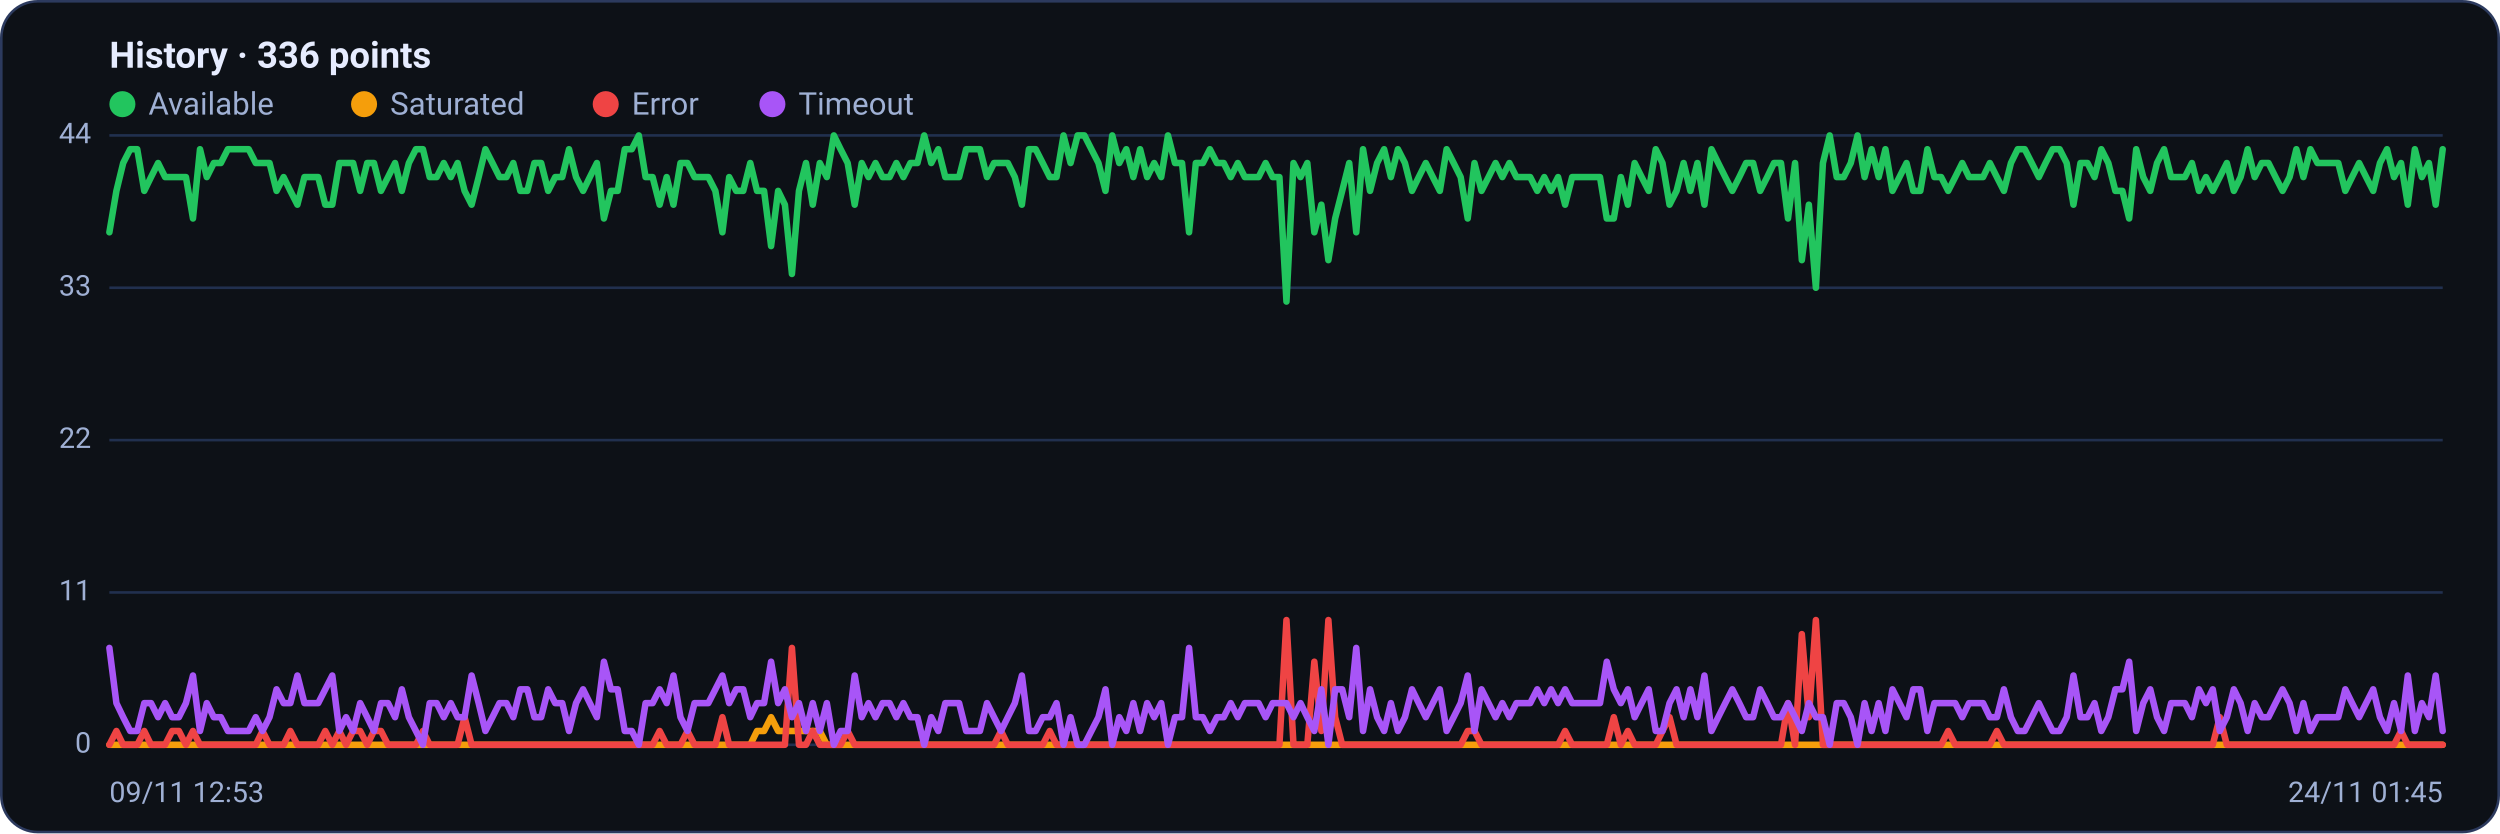
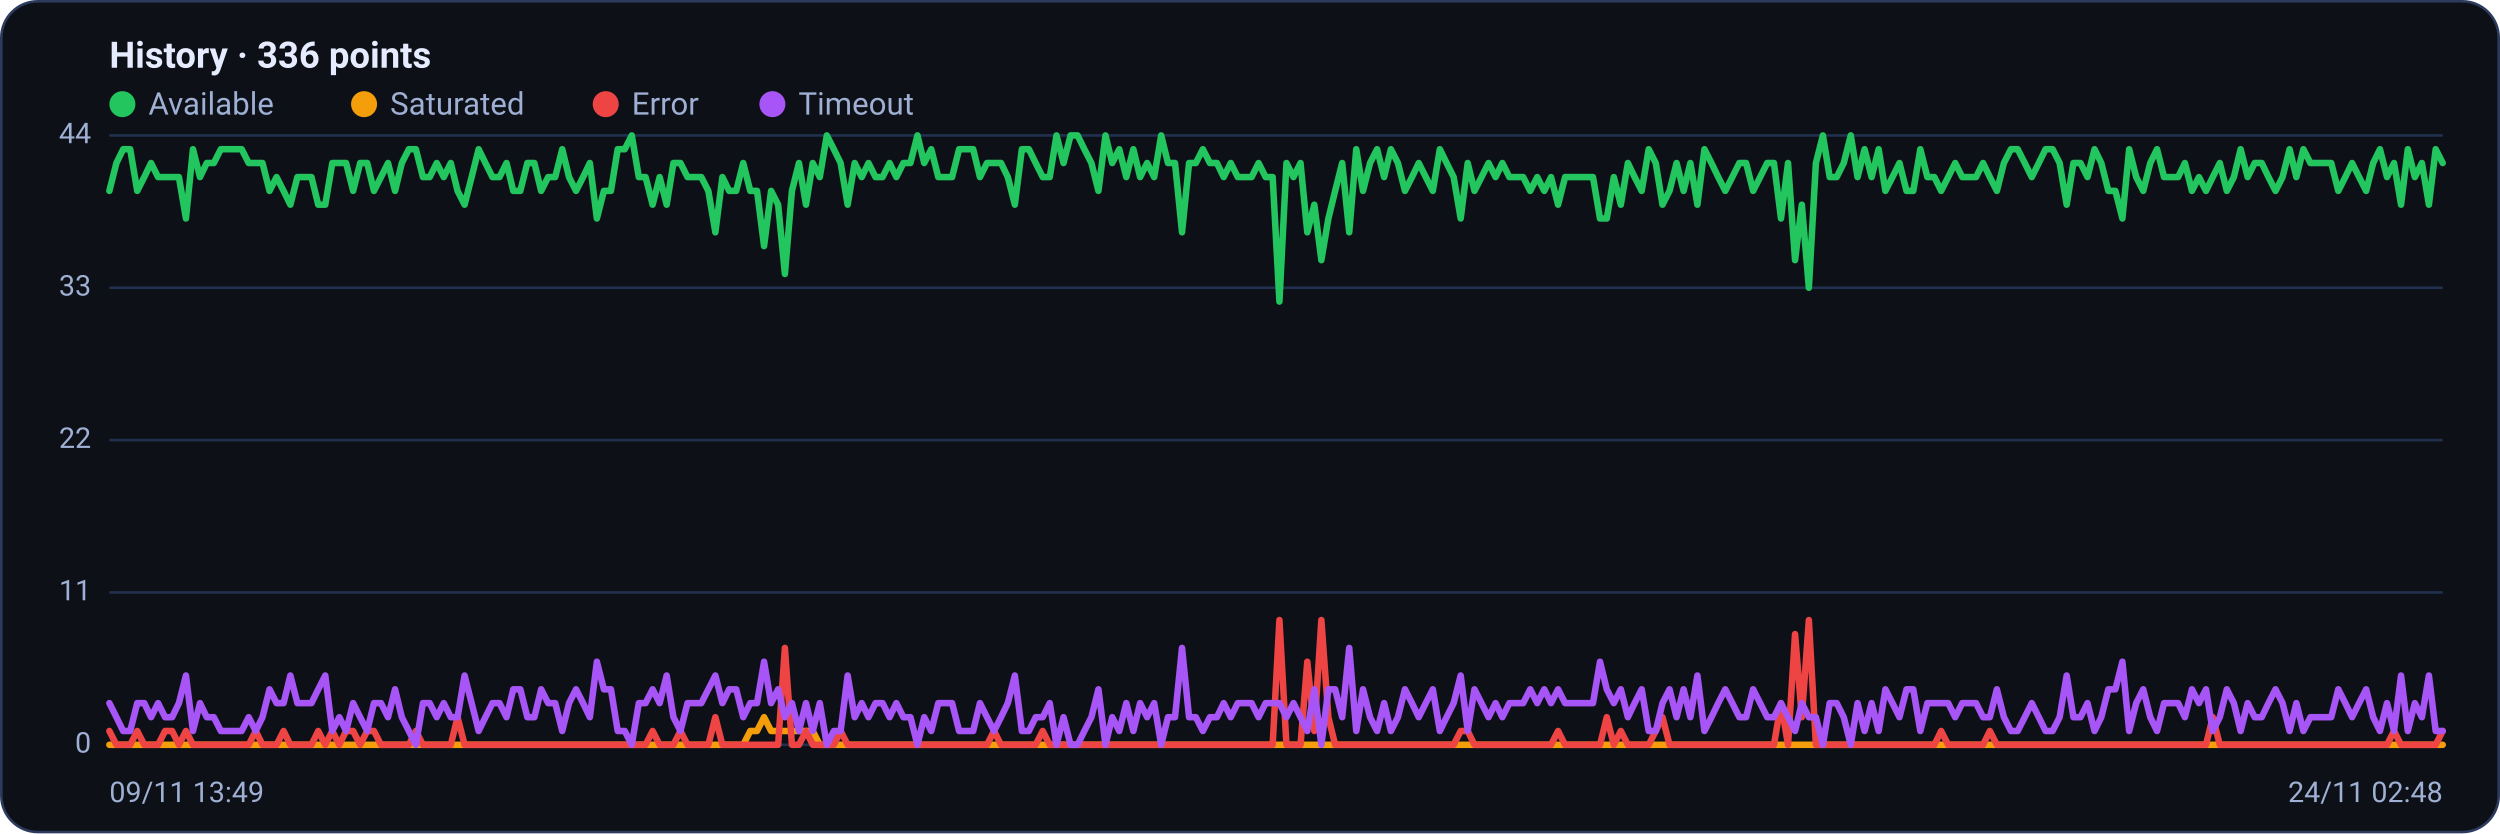
<svg xmlns="http://www.w3.org/2000/svg" viewBox="0 0 960 320" width="960" height="320" font-family="Segoe UI, system-ui, -apple-system, Roboto, Helvetica, Arial, sans-serif" role="img" aria-label="Availability history per region">
  <rect x="0.5" y="0.5" width="959" height="319" rx="14" fill="#0d1117" stroke="#2c3a5e" />
  <text x="42" y="26" font-size="14" font-weight="600" fill="#e6ecff">History · 336 points</text>
  <circle cx="47" cy="40" r="5" fill="#22c55e" />
  <text x="57" y="44" font-size="12" fill="#9fb0d4">Available</text>
  <circle cx="139.8" cy="40" r="5" fill="#f59e0b" />
  <text x="149.8" y="44" font-size="12" fill="#9fb0d4">Saturated</text>
  <circle cx="232.6" cy="40" r="5" fill="#ef4444" />
  <text x="242.6" y="44" font-size="12" fill="#9fb0d4">Error</text>
  <circle cx="296.6" cy="40" r="5" fill="#a855f7" />
  <text x="306.6" y="44" font-size="12" fill="#9fb0d4">Timeout</text>
  <line x1="42" y1="286.0" x2="938" y2="286.0" stroke="#21304f" stroke-width="1" />
  <text x="35" y="289.0" text-anchor="end" font-size="11" fill="#9fb0d4">0</text>
  <line x1="42" y1="227.5" x2="938" y2="227.5" stroke="#21304f" stroke-width="1" />
  <text x="35" y="230.5" text-anchor="end" font-size="11" fill="#9fb0d4">11</text>
  <line x1="42" y1="169.0" x2="938" y2="169.0" stroke="#21304f" stroke-width="1" />
  <text x="35" y="172.0" text-anchor="end" font-size="11" fill="#9fb0d4">22</text>
  <line x1="42" y1="110.5" x2="938" y2="110.5" stroke="#21304f" stroke-width="1" />
  <text x="35" y="113.5" text-anchor="end" font-size="11" fill="#9fb0d4">33</text>
  <line x1="42" y1="52.0" x2="938" y2="52.0" stroke="#21304f" stroke-width="1" />
  <text x="35" y="55.0" text-anchor="end" font-size="11" fill="#9fb0d4">44</text>
-   <polyline fill="none" stroke="#22c55e" stroke-width="2.5" stroke-linejoin="round" stroke-linecap="round" points="42.0,89.2 44.7,73.3 47.3,62.6 50.0,57.3 52.7,57.3 55.4,73.3 58.0,68.0 60.7,62.6 63.4,68.0 66.1,68.0 68.7,68.0 71.4,68.0 74.1,83.9 76.8,57.3 79.4,68.0 82.1,62.6 84.8,62.6 87.5,57.3 90.1,57.3 92.8,57.3 95.5,57.3 98.2,62.6 100.8,62.6 103.5,62.6 106.2,73.3 108.9,68.0 111.5,73.3 114.2,78.6 116.9,68.0 119.6,68.0 122.2,68.0 124.9,78.6 127.6,78.6 130.3,62.6 132.9,62.6 135.6,62.6 138.3,73.3 141.0,62.6 143.6,62.6 146.3,73.3 149.0,68.0 151.7,62.6 154.3,73.3 157.0,62.6 159.7,57.3 162.4,57.3 165.0,68.0 167.7,68.0 170.4,62.6 173.1,68.0 175.7,62.6 178.4,73.3 181.1,78.6 183.8,68.0 186.4,57.3 189.1,62.6 191.8,68.0 194.5,68.0 197.1,62.6 199.8,73.3 202.5,73.3 205.2,62.6 207.8,62.6 210.5,73.3 213.2,68.0 215.9,68.0 218.5,57.3 221.2,68.0 223.9,73.3 226.5,68.0 229.2,62.6 231.9,83.9 234.6,73.3 237.2,73.3 239.9,57.3 242.6,57.3 245.3,52.0 247.9,68.0 250.6,68.0 253.3,78.6 256.0,68.0 258.6,78.6 261.3,62.6 264.0,62.6 266.7,68.0 269.3,68.0 272.0,68.0 274.7,73.3 277.4,89.2 280.0,68.0 282.7,73.3 285.4,73.3 288.1,62.6 290.7,73.3 293.4,73.3 296.1,94.5 298.8,73.3 301.4,78.6 304.1,105.2 306.8,73.3 309.5,62.6 312.1,78.6 314.8,62.6 317.5,68.0 320.2,52.0 322.8,57.3 325.5,62.6 328.2,78.6 330.9,62.6 333.5,68.0 336.2,62.6 338.9,68.0 341.6,68.0 344.2,62.6 346.9,68.0 349.6,62.6 352.3,62.6 354.9,52.0 357.6,62.6 360.3,57.3 363.0,68.0 365.6,68.0 368.3,68.0 371.0,57.3 373.7,57.3 376.3,57.3 379.0,68.0 381.7,62.6 384.4,62.6 387.0,62.6 389.7,68.0 392.4,78.6 395.1,57.3 397.7,57.3 400.4,62.6 403.1,68.0 405.7,68.0 408.4,52.0 411.1,62.6 413.8,52.0 416.4,52.0 419.1,57.3 421.8,62.6 424.5,73.3 427.1,52.0 429.8,62.6 432.5,57.3 435.2,68.0 437.8,57.3 440.5,68.0 443.2,62.6 445.9,68.0 448.5,52.0 451.2,62.6 453.9,62.6 456.6,89.2 459.2,62.6 461.9,62.6 464.6,57.3 467.3,62.6 469.9,62.6 472.6,68.0 475.3,62.6 478.0,68.0 480.6,68.0 483.3,68.0 486.0,62.6 488.7,68.0 491.3,68.0 494.0,115.8 496.7,62.6 499.4,68.0 502.0,62.6 504.7,89.2 507.4,78.6 510.1,99.9 512.7,83.9 515.4,73.3 518.1,62.6 520.8,89.2 523.4,57.3 526.1,73.3 528.8,62.6 531.5,57.3 534.1,68.0 536.8,57.3 539.5,62.6 542.2,73.3 544.8,68.0 547.5,62.6 550.2,68.0 552.9,73.3 555.5,57.3 558.2,62.6 560.9,68.0 563.6,83.9 566.2,62.6 568.9,73.3 571.6,68.0 574.3,62.6 576.9,68.0 579.6,62.6 582.3,68.0 584.9,68.0 587.6,68.0 590.3,73.3 593.0,68.0 595.6,73.3 598.3,68.0 601.0,78.6 603.7,68.0 606.3,68.0 609.0,68.0 611.7,68.0 614.4,68.0 617.0,83.9 619.7,83.9 622.4,68.0 625.1,78.6 627.7,62.6 630.4,68.0 633.1,73.3 635.8,57.3 638.4,62.6 641.1,78.6 643.8,73.3 646.5,62.6 649.1,73.3 651.8,62.6 654.5,78.6 657.2,57.3 659.8,62.6 662.5,68.0 665.2,73.3 667.9,68.0 670.5,62.6 673.2,62.6 675.9,73.3 678.6,68.0 681.2,62.6 683.9,62.6 686.6,83.9 689.3,62.6 691.9,99.9 694.6,78.6 697.3,110.5 700.0,62.6 702.6,52.0 705.3,68.0 708.0,68.0 710.7,62.6 713.3,52.0 716.0,68.0 718.7,57.3 721.4,68.0 724.0,57.3 726.7,73.3 729.4,68.0 732.1,62.6 734.7,73.3 737.4,73.3 740.1,57.3 742.8,68.0 745.4,68.0 748.1,73.3 750.8,68.0 753.5,62.6 756.1,68.0 758.8,68.0 761.5,68.0 764.1,62.6 766.8,68.0 769.5,73.3 772.2,62.6 774.8,57.3 777.5,57.3 780.2,62.6 782.9,68.0 785.5,62.6 788.2,57.3 790.9,57.3 793.6,62.6 796.2,78.6 798.9,62.6 801.6,62.6 804.3,68.0 806.9,57.3 809.6,62.6 812.3,73.3 815.0,73.3 817.6,83.9 820.3,57.3 823.0,68.0 825.7,73.3 828.3,62.6 831.0,57.3 833.7,68.0 836.4,68.0 839.0,68.0 841.7,62.6 844.4,73.3 847.1,68.0 849.7,73.3 852.4,68.0 855.1,62.6 857.8,73.3 860.4,68.0 863.1,57.3 865.8,68.0 868.5,62.6 871.1,62.6 873.8,68.0 876.5,73.3 879.2,68.0 881.8,57.3 884.5,68.0 887.2,57.3 889.9,62.6 892.5,62.6 895.2,62.6 897.9,62.6 900.6,73.3 903.2,68.0 905.9,62.6 908.6,68.0 911.3,73.3 913.9,62.6 916.6,57.3 919.3,68.0 922.0,62.6 924.6,78.6 927.3,57.3 930.0,68.0 932.7,62.6 935.3,78.6 938.0,57.3" />
-   <polyline fill="none" stroke="#f59e0b" stroke-width="2.5" stroke-linejoin="round" stroke-linecap="round" points="42.0,286.0 44.7,286.0 47.3,286.0 50.0,286.0 52.7,286.0 55.4,286.0 58.0,286.0 60.7,286.0 63.4,286.0 66.1,286.0 68.7,286.0 71.4,286.0 74.1,286.0 76.8,286.0 79.4,286.0 82.1,286.0 84.8,286.0 87.5,286.0 90.1,286.0 92.8,286.0 95.5,286.0 98.2,286.0 100.8,286.0 103.5,286.0 106.2,286.0 108.9,286.0 111.5,286.0 114.2,286.0 116.9,286.0 119.6,286.0 122.2,286.0 124.9,286.0 127.6,286.0 130.3,286.0 132.9,286.0 135.6,286.0 138.3,286.0 141.0,286.0 143.6,286.0 146.3,286.0 149.0,286.0 151.7,286.0 154.3,286.0 157.0,286.0 159.7,286.0 162.4,286.0 165.0,286.0 167.7,286.0 170.4,286.0 173.1,286.0 175.7,286.0 178.4,286.0 181.1,286.0 183.8,286.0 186.4,286.0 189.1,286.0 191.8,286.0 194.5,286.0 197.1,286.0 199.8,286.0 202.5,286.0 205.2,286.0 207.8,286.0 210.5,286.0 213.2,286.0 215.9,286.0 218.5,286.0 221.2,286.0 223.9,286.0 226.5,286.0 229.2,286.0 231.9,286.0 234.6,286.0 237.2,286.0 239.9,286.0 242.6,286.0 245.3,286.0 247.9,286.0 250.6,286.0 253.3,286.0 256.0,286.0 258.6,286.0 261.3,286.0 264.0,286.0 266.7,286.0 269.3,286.0 272.0,286.0 274.7,286.0 277.4,286.0 280.0,286.0 282.7,286.0 285.4,286.0 288.1,286.0 290.7,280.7 293.4,280.7 296.1,275.4 298.8,280.7 301.4,280.7 304.1,280.7 306.8,280.7 309.5,280.7 312.1,280.7 314.8,280.7 317.5,286.0 320.2,286.0 322.8,286.0 325.5,286.0 328.2,286.0 330.9,286.0 333.5,286.0 336.2,286.0 338.9,286.0 341.6,286.0 344.2,286.0 346.9,286.0 349.6,286.0 352.3,286.0 354.9,286.0 357.6,286.0 360.3,286.0 363.0,286.0 365.6,286.0 368.3,286.0 371.0,286.0 373.7,286.0 376.3,286.0 379.0,286.0 381.7,286.0 384.4,286.0 387.0,286.0 389.7,286.0 392.4,286.0 395.1,286.0 397.7,286.0 400.4,286.0 403.1,286.0 405.7,286.0 408.4,286.0 411.1,286.0 413.8,286.0 416.4,286.0 419.1,286.0 421.8,286.0 424.5,286.0 427.1,286.0 429.8,286.0 432.5,286.0 435.2,286.0 437.8,286.0 440.5,286.0 443.2,286.0 445.9,286.0 448.5,286.0 451.2,286.0 453.9,286.0 456.6,286.0 459.2,286.0 461.9,286.0 464.6,286.0 467.3,286.0 469.9,286.0 472.6,286.0 475.3,286.0 478.0,286.0 480.6,286.0 483.3,286.0 486.0,286.0 488.7,286.0 491.3,286.0 494.0,286.0 496.7,286.0 499.4,286.0 502.0,286.0 504.7,286.0 507.4,286.0 510.1,286.0 512.7,286.0 515.4,286.0 518.1,286.0 520.8,286.0 523.4,286.0 526.1,286.0 528.8,286.0 531.5,286.0 534.1,286.0 536.8,286.0 539.5,286.0 542.2,286.0 544.8,286.0 547.5,286.0 550.2,286.0 552.9,286.0 555.5,286.0 558.2,286.0 560.9,286.0 563.6,286.0 566.2,286.0 568.9,286.0 571.6,286.0 574.3,286.0 576.9,286.0 579.6,286.0 582.3,286.0 584.9,286.0 587.6,286.0 590.3,286.0 593.0,286.0 595.6,286.0 598.3,286.0 601.0,286.0 603.7,286.0 606.3,286.0 609.0,286.0 611.7,286.0 614.4,286.0 617.0,286.0 619.7,286.0 622.4,286.0 625.1,286.0 627.7,286.0 630.4,286.0 633.1,286.0 635.8,286.0 638.4,286.0 641.1,286.0 643.8,286.0 646.5,286.0 649.1,286.0 651.8,286.0 654.5,286.0 657.2,286.0 659.8,286.0 662.5,286.0 665.2,286.0 667.9,286.0 670.5,286.0 673.2,286.0 675.9,286.0 678.6,286.0 681.2,286.0 683.9,286.0 686.6,286.0 689.3,286.0 691.9,286.0 694.6,286.0 697.3,286.0 700.0,286.0 702.6,286.0 705.3,286.0 708.0,286.0 710.7,286.0 713.3,286.0 716.0,286.0 718.7,286.0 721.4,286.0 724.0,286.0 726.7,286.0 729.4,286.0 732.1,286.0 734.7,286.0 737.4,286.0 740.1,286.0 742.8,286.0 745.4,286.0 748.1,286.0 750.8,286.0 753.5,286.0 756.1,286.0 758.8,286.0 761.5,286.0 764.1,286.0 766.8,286.0 769.5,286.0 772.2,286.0 774.8,286.0 777.5,286.0 780.2,286.0 782.9,286.0 785.5,286.0 788.2,286.0 790.9,286.0 793.6,286.0 796.2,286.0 798.9,286.0 801.6,286.0 804.3,286.0 806.9,286.0 809.6,286.0 812.3,286.0 815.0,286.0 817.6,286.0 820.3,286.0 823.0,286.0 825.7,286.0 828.3,286.0 831.0,286.0 833.7,286.0 836.4,286.0 839.0,286.0 841.7,286.0 844.4,286.0 847.1,286.0 849.7,286.0 852.4,286.0 855.1,286.0 857.8,286.0 860.4,286.0 863.1,286.0 865.8,286.0 868.5,286.0 871.1,286.0 873.8,286.0 876.5,286.0 879.2,286.0 881.8,286.0 884.5,286.0 887.2,286.0 889.9,286.0 892.5,286.0 895.2,286.0 897.9,286.0 900.6,286.0 903.2,286.0 905.9,286.0 908.6,286.0 911.3,286.0 913.9,286.0 916.6,286.0 919.3,286.0 922.0,286.0 924.6,286.0 927.3,286.0 930.0,286.0 932.7,286.0 935.3,286.0 938.0,286.0" />
-   <polyline fill="none" stroke="#ef4444" stroke-width="2.5" stroke-linejoin="round" stroke-linecap="round" points="42.0,286.0 44.7,280.7 47.3,286.0 50.0,286.0 52.7,286.0 55.4,280.7 58.0,286.0 60.7,286.0 63.4,286.0 66.1,280.7 68.7,280.7 71.4,286.0 74.1,280.7 76.8,286.0 79.4,286.0 82.1,286.0 84.8,286.0 87.5,286.0 90.1,286.0 92.8,286.0 95.5,286.0 98.2,286.0 100.8,280.7 103.5,286.0 106.2,286.0 108.9,286.0 111.5,280.7 114.2,286.0 116.9,286.0 119.6,286.0 122.2,286.0 124.9,280.7 127.6,286.0 130.3,280.7 132.9,286.0 135.6,280.7 138.3,280.7 141.0,286.0 143.6,280.7 146.3,280.7 149.0,286.0 151.7,286.0 154.3,286.0 157.0,286.0 159.7,286.0 162.4,280.7 165.0,286.0 167.7,286.0 170.4,286.0 173.1,286.0 175.7,286.0 178.4,275.4 181.1,286.0 183.8,286.0 186.4,286.0 189.1,286.0 191.8,286.0 194.5,286.0 197.1,286.0 199.8,286.0 202.5,286.0 205.2,286.0 207.8,286.0 210.5,286.0 213.2,286.0 215.9,286.0 218.5,286.0 221.2,286.0 223.9,286.0 226.5,286.0 229.2,286.0 231.9,286.0 234.6,286.0 237.2,286.0 239.9,286.0 242.6,286.0 245.3,286.0 247.9,286.0 250.6,286.0 253.3,280.7 256.0,286.0 258.6,286.0 261.3,286.0 264.0,280.7 266.7,286.0 269.3,286.0 272.0,286.0 274.7,286.0 277.4,275.4 280.0,286.0 282.7,286.0 285.4,286.0 288.1,286.0 290.7,286.0 293.4,286.0 296.1,286.0 298.8,286.0 301.4,286.0 304.1,248.8 306.8,286.0 309.5,286.0 312.1,280.7 314.8,286.0 317.5,286.0 320.2,286.0 322.8,286.0 325.5,280.7 328.2,286.0 330.9,286.0 333.5,286.0 336.2,286.0 338.9,286.0 341.6,286.0 344.2,286.0 346.9,286.0 349.6,286.0 352.3,286.0 354.9,286.0 357.6,286.0 360.3,286.0 363.0,286.0 365.6,286.0 368.3,286.0 371.0,286.0 373.7,286.0 376.3,286.0 379.0,286.0 381.7,286.0 384.4,280.7 387.0,286.0 389.7,286.0 392.4,286.0 395.1,286.0 397.7,286.0 400.4,286.0 403.1,280.7 405.7,286.0 408.4,286.0 411.1,286.0 413.8,286.0 416.4,286.0 419.1,286.0 421.8,286.0 424.5,286.0 427.1,286.0 429.8,286.0 432.5,286.0 435.2,286.0 437.8,286.0 440.5,286.0 443.2,286.0 445.9,286.0 448.5,286.0 451.2,286.0 453.9,286.0 456.6,286.0 459.2,286.0 461.9,286.0 464.6,286.0 467.3,286.0 469.9,286.0 472.6,286.0 475.3,286.0 478.0,286.0 480.6,286.0 483.3,286.0 486.0,286.0 488.7,286.0 491.3,286.0 494.0,238.1 496.7,286.0 499.4,286.0 502.0,286.0 504.7,254.1 507.4,280.7 510.1,238.1 512.7,275.4 515.4,286.0 518.1,286.0 520.8,286.0 523.4,286.0 526.1,286.0 528.8,286.0 531.5,286.0 534.1,286.0 536.8,286.0 539.5,286.0 542.2,286.0 544.8,286.0 547.5,286.0 550.2,286.0 552.9,286.0 555.5,286.0 558.2,286.0 560.9,286.0 563.6,280.7 566.2,280.7 568.9,286.0 571.6,286.0 574.3,286.0 576.9,286.0 579.6,286.0 582.3,286.0 584.9,286.0 587.6,286.0 590.3,286.0 593.0,286.0 595.6,286.0 598.3,286.0 601.0,280.7 603.7,286.0 606.3,286.0 609.0,286.0 611.7,286.0 614.4,286.0 617.0,286.0 619.7,275.4 622.4,286.0 625.1,280.7 627.7,286.0 630.4,286.0 633.1,286.0 635.8,286.0 638.4,280.7 641.1,275.4 643.8,286.0 646.5,286.0 649.1,286.0 651.8,286.0 654.5,286.0 657.2,286.0 659.8,286.0 662.5,286.0 665.2,286.0 667.9,286.0 670.5,286.0 673.2,286.0 675.9,286.0 678.6,286.0 681.2,286.0 683.9,286.0 686.6,270.0 689.3,286.0 691.9,243.5 694.6,275.4 697.3,238.1 700.0,286.0 702.6,286.0 705.3,286.0 708.0,286.0 710.7,286.0 713.3,286.0 716.0,286.0 718.7,286.0 721.4,286.0 724.0,286.0 726.7,286.0 729.4,286.0 732.1,286.0 734.7,286.0 737.4,286.0 740.1,286.0 742.8,286.0 745.4,286.0 748.1,280.7 750.8,286.0 753.5,286.0 756.1,286.0 758.8,286.0 761.5,286.0 764.1,286.0 766.8,280.7 769.5,286.0 772.2,286.0 774.8,286.0 777.5,286.0 780.2,286.0 782.9,286.0 785.5,286.0 788.2,286.0 790.9,286.0 793.6,286.0 796.2,286.0 798.9,286.0 801.6,286.0 804.3,286.0 806.9,286.0 809.6,286.0 812.3,286.0 815.0,286.0 817.6,286.0 820.3,286.0 823.0,286.0 825.7,286.0 828.3,286.0 831.0,286.0 833.7,286.0 836.4,286.0 839.0,286.0 841.7,286.0 844.4,286.0 847.1,286.0 849.7,286.0 852.4,275.4 855.1,286.0 857.8,286.0 860.4,286.0 863.1,286.0 865.8,286.0 868.5,286.0 871.1,286.0 873.8,286.0 876.5,286.0 879.2,286.0 881.8,286.0 884.5,286.0 887.2,286.0 889.9,286.0 892.5,286.0 895.2,286.0 897.9,286.0 900.6,286.0 903.2,286.0 905.9,286.0 908.6,286.0 911.3,286.0 913.9,286.0 916.6,286.0 919.3,286.0 922.0,280.7 924.6,286.0 927.3,286.0 930.0,286.0 932.7,286.0 935.3,286.0 938.0,286.0" />
-   <polyline fill="none" stroke="#a855f7" stroke-width="2.5" stroke-linejoin="round" stroke-linecap="round" points="42.0,248.8 44.7,270.0 47.3,275.4 50.0,280.7 52.7,280.7 55.4,270.0 58.0,270.0 60.7,275.4 63.4,270.0 66.1,275.4 68.7,275.4 71.4,270.0 74.1,259.4 76.8,280.7 79.4,270.0 82.1,275.4 84.8,275.4 87.5,280.7 90.1,280.7 92.8,280.7 95.5,280.7 98.2,275.4 100.8,280.7 103.5,275.4 106.2,264.7 108.9,270.0 111.5,270.0 114.2,259.4 116.9,270.0 119.6,270.0 122.2,270.0 124.9,264.7 127.6,259.4 130.3,280.7 132.9,275.4 135.6,280.7 138.3,270.0 141.0,275.4 143.6,280.7 146.3,270.0 149.0,270.0 151.7,275.4 154.3,264.7 157.0,275.4 159.7,280.7 162.4,286.0 165.0,270.0 167.7,270.0 170.4,275.4 173.1,270.0 175.7,275.4 178.4,275.4 181.1,259.4 183.8,270.0 186.4,280.7 189.1,275.4 191.8,270.0 194.5,270.0 197.1,275.4 199.8,264.7 202.5,264.7 205.2,275.4 207.8,275.4 210.5,264.7 213.2,270.0 215.9,270.0 218.5,280.7 221.2,270.0 223.9,264.7 226.5,270.0 229.2,275.4 231.9,254.1 234.6,264.7 237.2,264.7 239.9,280.7 242.6,280.7 245.3,286.0 247.9,270.0 250.6,270.0 253.3,264.7 256.0,270.0 258.6,259.4 261.3,275.4 264.0,280.7 266.7,270.0 269.3,270.0 272.0,270.0 274.7,264.7 277.4,259.4 280.0,270.0 282.7,264.7 285.4,264.7 288.1,275.4 290.7,270.0 293.4,270.0 296.1,254.1 298.8,270.0 301.4,264.7 304.1,275.4 306.8,270.0 309.5,280.7 312.1,270.0 314.8,280.7 317.5,270.0 320.2,286.0 322.8,280.7 325.5,280.7 328.2,259.4 330.9,275.4 333.5,270.0 336.2,275.4 338.9,270.0 341.6,270.0 344.2,275.4 346.9,270.0 349.6,275.4 352.3,275.4 354.9,286.0 357.6,275.4 360.3,280.7 363.0,270.0 365.6,270.0 368.3,270.0 371.0,280.7 373.7,280.7 376.3,280.7 379.0,270.0 381.7,275.4 384.4,280.7 387.0,275.4 389.7,270.0 392.4,259.4 395.1,280.7 397.7,280.7 400.4,275.4 403.1,275.4 405.7,270.0 408.4,286.0 411.1,275.4 413.8,286.0 416.4,286.0 419.1,280.7 421.8,275.4 424.5,264.7 427.1,286.0 429.8,275.4 432.5,280.7 435.2,270.0 437.8,280.7 440.5,270.0 443.2,275.4 445.9,270.0 448.5,286.0 451.2,275.4 453.9,275.4 456.6,248.8 459.2,275.4 461.9,275.4 464.6,280.7 467.3,275.4 469.9,275.4 472.6,270.0 475.3,275.4 478.0,270.0 480.6,270.0 483.3,270.0 486.0,275.4 488.7,270.0 491.3,270.0 494.0,270.0 496.7,275.4 499.4,270.0 502.0,275.4 504.7,280.7 507.4,264.7 510.1,286.0 512.7,264.7 515.4,264.7 518.1,275.4 520.8,248.8 523.4,280.7 526.1,264.7 528.8,275.4 531.5,280.7 534.1,270.0 536.8,280.7 539.5,275.4 542.2,264.7 544.8,270.0 547.5,275.4 550.2,270.0 552.9,264.7 555.5,280.7 558.2,275.4 560.9,270.0 563.6,259.4 566.2,280.7 568.9,264.7 571.6,270.0 574.3,275.4 576.9,270.0 579.6,275.4 582.3,270.0 584.9,270.0 587.6,270.0 590.3,264.7 593.0,270.0 595.6,264.7 598.3,270.0 601.0,264.7 603.7,270.0 606.3,270.0 609.0,270.0 611.7,270.0 614.4,270.0 617.0,254.1 619.7,264.7 622.4,270.0 625.1,264.7 627.7,275.4 630.4,270.0 633.1,264.7 635.8,280.7 638.4,280.7 641.1,270.0 643.8,264.7 646.5,275.4 649.1,264.7 651.8,275.4 654.5,259.4 657.2,280.7 659.8,275.4 662.5,270.0 665.2,264.7 667.9,270.0 670.5,275.4 673.2,275.4 675.9,264.7 678.6,270.0 681.2,275.4 683.9,275.4 686.6,270.0 689.3,275.4 691.9,280.7 694.6,270.0 697.3,275.4 700.0,275.4 702.6,286.0 705.3,270.0 708.0,270.0 710.7,275.4 713.3,286.0 716.0,270.0 718.7,280.7 721.4,270.0 724.0,280.7 726.7,264.7 729.4,270.0 732.1,275.4 734.7,264.7 737.4,264.7 740.1,280.7 742.8,270.0 745.4,270.0 748.1,270.0 750.8,270.0 753.5,275.4 756.1,270.0 758.8,270.0 761.5,270.0 764.1,275.4 766.8,275.4 769.5,264.7 772.2,275.4 774.8,280.7 777.5,280.7 780.2,275.4 782.9,270.0 785.5,275.4 788.2,280.7 790.9,280.7 793.6,275.4 796.2,259.4 798.9,275.4 801.6,275.4 804.3,270.0 806.9,280.7 809.6,275.4 812.3,264.7 815.0,264.7 817.6,254.1 820.3,280.7 823.0,270.0 825.7,264.7 828.3,275.4 831.0,280.7 833.7,270.0 836.4,270.0 839.0,270.0 841.7,275.4 844.4,264.7 847.1,270.0 849.7,264.7 852.4,280.7 855.1,275.4 857.8,264.7 860.4,270.0 863.1,280.7 865.8,270.0 868.5,275.4 871.1,275.4 873.8,270.0 876.5,264.7 879.2,270.0 881.8,280.7 884.5,270.0 887.2,280.7 889.9,275.4 892.5,275.4 895.2,275.4 897.9,275.4 900.6,264.7 903.2,270.0 905.9,275.4 908.6,270.0 911.3,264.7 913.9,275.4 916.6,280.7 919.3,270.0 922.0,280.7 924.6,259.4 927.3,280.7 930.0,270.0 932.7,275.4 935.3,259.4 938.0,280.7" />
-   <text x="42" y="308" font-size="11" fill="#9fb0d4">09/11 12:53</text>
-   <text x="938" y="308" text-anchor="end" font-size="11" fill="#9fb0d4">24/11 01:45</text>
+   <polyline fill="none" stroke="#22c55e" stroke-width="2.5" stroke-linejoin="round" stroke-linecap="round" points="42.0,73.3 44.7,62.6 47.3,57.3 50.0,57.3 52.7,73.3 55.4,68.0 58.0,62.6 60.7,68.0 63.4,68.0 66.1,68.0 68.7,68.0 71.4,83.9 74.1,57.3 76.8,68.0 79.4,62.6 82.1,62.6 84.8,57.3 87.5,57.3 90.1,57.3 92.8,57.3 95.5,62.6 98.2,62.6 100.8,62.6 103.5,73.3 106.2,68.0 108.9,73.3 111.5,78.6 114.2,68.0 116.9,68.0 119.6,68.0 122.2,78.6 124.9,78.6 127.6,62.6 130.3,62.6 132.9,62.6 135.6,73.3 138.3,62.6 141.0,62.6 143.6,73.3 146.3,68.0 149.0,62.6 151.7,73.3 154.3,62.6 157.0,57.3 159.7,57.3 162.4,68.0 165.0,68.0 167.7,62.6 170.4,68.0 173.1,62.6 175.7,73.3 178.4,78.6 181.1,68.0 183.8,57.3 186.4,62.6 189.1,68.0 191.8,68.0 194.5,62.6 197.1,73.3 199.8,73.3 202.5,62.6 205.2,62.6 207.8,73.3 210.5,68.0 213.2,68.0 215.9,57.3 218.5,68.0 221.2,73.3 223.9,68.0 226.5,62.6 229.2,83.9 231.9,73.3 234.6,73.3 237.2,57.3 239.9,57.3 242.6,52.0 245.3,68.0 247.9,68.0 250.6,78.6 253.3,68.0 256.0,78.6 258.6,62.6 261.3,62.6 264.0,68.0 266.7,68.0 269.3,68.0 272.0,73.3 274.7,89.2 277.4,68.0 280.0,73.3 282.7,73.3 285.4,62.6 288.1,73.3 290.7,73.3 293.4,94.5 296.1,73.3 298.8,78.6 301.4,105.2 304.1,73.3 306.8,62.6 309.5,78.6 312.1,62.6 314.8,68.0 317.5,52.0 320.2,57.3 322.8,62.6 325.5,78.6 328.2,62.6 330.9,68.0 333.5,62.6 336.2,68.0 338.9,68.0 341.6,62.6 344.2,68.0 346.9,62.6 349.6,62.6 352.3,52.0 354.9,62.6 357.6,57.3 360.3,68.0 363.0,68.0 365.6,68.0 368.3,57.3 371.0,57.3 373.7,57.3 376.3,68.0 379.0,62.6 381.7,62.6 384.4,62.6 387.0,68.0 389.7,78.6 392.4,57.3 395.1,57.3 397.7,62.6 400.4,68.0 403.1,68.0 405.7,52.0 408.4,62.6 411.1,52.0 413.8,52.0 416.4,57.3 419.1,62.6 421.8,73.3 424.5,52.0 427.1,62.6 429.8,57.3 432.5,68.0 435.2,57.3 437.8,68.0 440.5,62.6 443.2,68.0 445.9,52.0 448.5,62.6 451.2,62.6 453.9,89.2 456.6,62.6 459.2,62.6 461.9,57.3 464.6,62.6 467.3,62.6 469.9,68.0 472.6,62.6 475.3,68.0 478.0,68.0 480.6,68.0 483.3,62.6 486.0,68.0 488.7,68.0 491.3,115.8 494.0,62.6 496.7,68.0 499.4,62.6 502.0,89.2 504.7,78.6 507.4,99.9 510.1,83.9 512.7,73.3 515.4,62.6 518.1,89.2 520.8,57.3 523.4,73.3 526.1,62.6 528.8,57.3 531.5,68.0 534.1,57.3 536.8,62.6 539.5,73.3 542.2,68.0 544.8,62.6 547.5,68.0 550.2,73.3 552.9,57.3 555.5,62.6 558.2,68.0 560.9,83.9 563.6,62.6 566.2,73.3 568.9,68.0 571.6,62.6 574.3,68.0 576.9,62.6 579.6,68.0 582.3,68.0 584.9,68.0 587.6,73.3 590.3,68.0 593.0,73.3 595.6,68.0 598.3,78.6 601.0,68.0 603.7,68.0 606.3,68.0 609.0,68.0 611.7,68.0 614.4,83.9 617.0,83.9 619.7,68.0 622.4,78.6 625.1,62.6 627.7,68.0 630.4,73.3 633.1,57.3 635.8,62.6 638.4,78.6 641.1,73.3 643.8,62.6 646.5,73.3 649.1,62.6 651.8,78.6 654.5,57.3 657.2,62.6 659.8,68.0 662.5,73.3 665.2,68.0 667.9,62.6 670.5,62.6 673.2,73.3 675.9,68.0 678.6,62.6 681.2,62.6 683.9,83.9 686.6,62.6 689.3,99.9 691.9,78.6 694.6,110.5 697.3,62.6 700.0,52.0 702.6,68.0 705.3,68.0 708.0,62.6 710.7,52.0 713.3,68.0 716.0,57.3 718.7,68.0 721.4,57.3 724.0,73.3 726.7,68.0 729.4,62.6 732.1,73.3 734.7,73.3 737.4,57.3 740.1,68.0 742.8,68.0 745.4,73.3 748.1,68.0 750.8,62.6 753.5,68.0 756.1,68.0 758.8,68.0 761.5,62.6 764.1,68.0 766.8,73.3 769.5,62.6 772.2,57.3 774.8,57.3 777.5,62.6 780.2,68.0 782.9,62.6 785.5,57.3 788.2,57.3 790.9,62.6 793.6,78.6 796.2,62.6 798.9,62.6 801.6,68.0 804.3,57.3 806.9,62.6 809.6,73.3 812.3,73.3 815.0,83.9 817.6,57.3 820.3,68.0 823.0,73.3 825.7,62.6 828.3,57.3 831.0,68.0 833.7,68.0 836.4,68.0 839.0,62.6 841.7,73.3 844.4,68.0 847.1,73.3 849.7,68.0 852.4,62.6 855.1,73.3 857.8,68.0 860.4,57.3 863.1,68.0 865.8,62.6 868.5,62.6 871.1,68.0 873.8,73.3 876.5,68.0 879.2,57.3 881.8,68.0 884.5,57.3 887.2,62.6 889.9,62.6 892.5,62.6 895.2,62.6 897.9,73.3 900.6,68.0 903.2,62.6 905.9,68.0 908.6,73.3 911.3,62.6 913.9,57.3 916.6,68.0 919.3,62.6 922.0,78.6 924.6,57.3 927.3,68.0 930.0,62.6 932.7,78.6 935.3,57.3 938.0,62.6" />
+   <polyline fill="none" stroke="#f59e0b" stroke-width="2.5" stroke-linejoin="round" stroke-linecap="round" points="42.0,286.0 44.7,286.0 47.3,286.0 50.0,286.0 52.7,286.0 55.4,286.0 58.0,286.0 60.7,286.0 63.4,286.0 66.1,286.0 68.7,286.0 71.4,286.0 74.1,286.0 76.8,286.0 79.4,286.0 82.1,286.0 84.8,286.0 87.5,286.0 90.1,286.0 92.8,286.0 95.5,286.0 98.2,286.0 100.8,286.0 103.5,286.0 106.2,286.0 108.9,286.0 111.5,286.0 114.2,286.0 116.9,286.0 119.6,286.0 122.2,286.0 124.9,286.0 127.6,286.0 130.3,286.0 132.9,286.0 135.6,286.0 138.3,286.0 141.0,286.0 143.6,286.0 146.3,286.0 149.0,286.0 151.7,286.0 154.3,286.0 157.0,286.0 159.7,286.0 162.4,286.0 165.0,286.0 167.7,286.0 170.4,286.0 173.1,286.0 175.7,286.0 178.4,286.0 181.1,286.0 183.8,286.0 186.4,286.0 189.1,286.0 191.8,286.0 194.5,286.0 197.1,286.0 199.8,286.0 202.5,286.0 205.2,286.0 207.8,286.0 210.5,286.0 213.2,286.0 215.9,286.0 218.5,286.0 221.2,286.0 223.9,286.0 226.5,286.0 229.2,286.0 231.9,286.0 234.6,286.0 237.2,286.0 239.9,286.0 242.6,286.0 245.3,286.0 247.9,286.0 250.6,286.0 253.3,286.0 256.0,286.0 258.6,286.0 261.3,286.0 264.0,286.0 266.7,286.0 269.3,286.0 272.0,286.0 274.7,286.0 277.4,286.0 280.0,286.0 282.7,286.0 285.4,286.0 288.1,280.7 290.7,280.7 293.4,275.4 296.1,280.7 298.8,280.7 301.4,280.7 304.1,280.7 306.8,280.7 309.5,280.7 312.1,280.7 314.8,286.0 317.5,286.0 320.2,286.0 322.8,286.0 325.5,286.0 328.2,286.0 330.9,286.0 333.5,286.0 336.2,286.0 338.9,286.0 341.6,286.0 344.2,286.0 346.9,286.0 349.6,286.0 352.3,286.0 354.9,286.0 357.6,286.0 360.3,286.0 363.0,286.0 365.6,286.0 368.3,286.0 371.0,286.0 373.7,286.0 376.3,286.0 379.0,286.0 381.7,286.0 384.4,286.0 387.0,286.0 389.7,286.0 392.4,286.0 395.1,286.0 397.7,286.0 400.4,286.0 403.1,286.0 405.7,286.0 408.4,286.0 411.1,286.0 413.8,286.0 416.4,286.0 419.1,286.0 421.8,286.0 424.5,286.0 427.1,286.0 429.8,286.0 432.5,286.0 435.2,286.0 437.8,286.0 440.5,286.0 443.2,286.0 445.9,286.0 448.5,286.0 451.2,286.0 453.9,286.0 456.6,286.0 459.2,286.0 461.9,286.0 464.6,286.0 467.3,286.0 469.9,286.0 472.6,286.0 475.3,286.0 478.0,286.0 480.6,286.0 483.3,286.0 486.0,286.0 488.7,286.0 491.3,286.0 494.0,286.0 496.7,286.0 499.4,286.0 502.0,286.0 504.7,286.0 507.4,286.0 510.1,286.0 512.7,286.0 515.4,286.0 518.1,286.0 520.8,286.0 523.4,286.0 526.1,286.0 528.8,286.0 531.5,286.0 534.1,286.0 536.8,286.0 539.5,286.0 542.2,286.0 544.8,286.0 547.5,286.0 550.2,286.0 552.9,286.0 555.5,286.0 558.2,286.0 560.9,286.0 563.6,286.0 566.2,286.0 568.9,286.0 571.6,286.0 574.3,286.0 576.9,286.0 579.6,286.0 582.3,286.0 584.9,286.0 587.6,286.0 590.3,286.0 593.0,286.0 595.6,286.0 598.3,286.0 601.0,286.0 603.7,286.0 606.3,286.0 609.0,286.0 611.7,286.0 614.4,286.0 617.0,286.0 619.7,286.0 622.4,286.0 625.1,286.0 627.7,286.0 630.4,286.0 633.1,286.0 635.8,286.0 638.4,286.0 641.1,286.0 643.8,286.0 646.5,286.0 649.1,286.0 651.8,286.0 654.5,286.0 657.2,286.0 659.8,286.0 662.5,286.0 665.2,286.0 667.9,286.0 670.5,286.0 673.2,286.0 675.9,286.0 678.6,286.0 681.2,286.0 683.9,286.0 686.6,286.0 689.3,286.0 691.9,286.0 694.6,286.0 697.3,286.0 700.0,286.0 702.6,286.0 705.3,286.0 708.0,286.0 710.7,286.0 713.3,286.0 716.0,286.0 718.7,286.0 721.4,286.0 724.0,286.0 726.7,286.0 729.4,286.0 732.1,286.0 734.7,286.0 737.4,286.0 740.1,286.0 742.8,286.0 745.4,286.0 748.1,286.0 750.8,286.0 753.5,286.0 756.1,286.0 758.8,286.0 761.5,286.0 764.1,286.0 766.8,286.0 769.5,286.0 772.2,286.0 774.8,286.0 777.5,286.0 780.2,286.0 782.9,286.0 785.5,286.0 788.2,286.0 790.9,286.0 793.6,286.0 796.2,286.0 798.9,286.0 801.6,286.0 804.3,286.0 806.9,286.0 809.6,286.0 812.3,286.0 815.0,286.0 817.6,286.0 820.3,286.0 823.0,286.0 825.7,286.0 828.3,286.0 831.0,286.0 833.7,286.0 836.4,286.0 839.0,286.0 841.7,286.0 844.4,286.0 847.1,286.0 849.7,286.0 852.4,286.0 855.1,286.0 857.8,286.0 860.4,286.0 863.1,286.0 865.8,286.0 868.5,286.0 871.1,286.0 873.8,286.0 876.5,286.0 879.2,286.0 881.8,286.0 884.5,286.0 887.2,286.0 889.9,286.0 892.5,286.0 895.2,286.0 897.9,286.0 900.6,286.0 903.2,286.0 905.9,286.0 908.6,286.0 911.3,286.0 913.9,286.0 916.6,286.0 919.3,286.0 922.0,286.0 924.6,286.0 927.3,286.0 930.0,286.0 932.7,286.0 935.3,286.0 938.0,286.0" />
+   <polyline fill="none" stroke="#ef4444" stroke-width="2.5" stroke-linejoin="round" stroke-linecap="round" points="42.0,280.7 44.7,286.0 47.3,286.0 50.0,286.0 52.7,280.7 55.4,286.0 58.0,286.0 60.7,286.0 63.4,280.7 66.1,280.7 68.7,286.0 71.4,280.7 74.1,286.0 76.8,286.0 79.4,286.0 82.1,286.0 84.8,286.0 87.5,286.0 90.1,286.0 92.8,286.0 95.5,286.0 98.2,280.7 100.8,286.0 103.5,286.0 106.2,286.0 108.9,280.7 111.5,286.0 114.2,286.0 116.9,286.0 119.6,286.0 122.2,280.7 124.9,286.0 127.6,280.7 130.3,286.0 132.9,280.7 135.6,280.7 138.3,286.0 141.0,280.7 143.6,280.7 146.3,286.0 149.0,286.0 151.7,286.0 154.3,286.0 157.0,286.0 159.7,280.7 162.4,286.0 165.0,286.0 167.7,286.0 170.4,286.0 173.1,286.0 175.7,275.4 178.4,286.0 181.1,286.0 183.8,286.0 186.4,286.0 189.1,286.0 191.8,286.0 194.5,286.0 197.1,286.0 199.8,286.0 202.5,286.0 205.2,286.0 207.8,286.0 210.5,286.0 213.2,286.0 215.9,286.0 218.5,286.0 221.2,286.0 223.9,286.0 226.5,286.0 229.2,286.0 231.9,286.0 234.6,286.0 237.2,286.0 239.9,286.0 242.6,286.0 245.3,286.0 247.9,286.0 250.6,280.7 253.3,286.0 256.0,286.0 258.6,286.0 261.3,280.7 264.0,286.0 266.7,286.0 269.3,286.0 272.0,286.0 274.7,275.4 277.4,286.0 280.0,286.0 282.7,286.0 285.4,286.0 288.1,286.0 290.7,286.0 293.4,286.0 296.1,286.0 298.8,286.0 301.4,248.8 304.1,286.0 306.8,286.0 309.5,280.7 312.1,286.0 314.8,286.0 317.5,286.0 320.2,286.0 322.8,280.7 325.5,286.0 328.2,286.0 330.9,286.0 333.5,286.0 336.2,286.0 338.9,286.0 341.6,286.0 344.2,286.0 346.9,286.0 349.6,286.0 352.3,286.0 354.9,286.0 357.6,286.0 360.3,286.0 363.0,286.0 365.6,286.0 368.3,286.0 371.0,286.0 373.7,286.0 376.3,286.0 379.0,286.0 381.7,280.7 384.4,286.0 387.0,286.0 389.7,286.0 392.4,286.0 395.1,286.0 397.7,286.0 400.4,280.7 403.1,286.0 405.7,286.0 408.4,286.0 411.1,286.0 413.8,286.0 416.4,286.0 419.1,286.0 421.8,286.0 424.5,286.0 427.1,286.0 429.8,286.0 432.5,286.0 435.2,286.0 437.8,286.0 440.5,286.0 443.2,286.0 445.9,286.0 448.5,286.0 451.2,286.0 453.9,286.0 456.6,286.0 459.2,286.0 461.9,286.0 464.6,286.0 467.3,286.0 469.9,286.0 472.6,286.0 475.3,286.0 478.0,286.0 480.6,286.0 483.3,286.0 486.0,286.0 488.7,286.0 491.3,238.1 494.0,286.0 496.7,286.0 499.4,286.0 502.0,254.1 504.7,280.7 507.4,238.1 510.1,275.4 512.7,286.0 515.4,286.0 518.1,286.0 520.8,286.0 523.4,286.0 526.1,286.0 528.8,286.0 531.5,286.0 534.1,286.0 536.8,286.0 539.5,286.0 542.2,286.0 544.8,286.0 547.5,286.0 550.2,286.0 552.9,286.0 555.5,286.0 558.2,286.0 560.9,280.7 563.6,280.7 566.2,286.0 568.9,286.0 571.6,286.0 574.3,286.0 576.9,286.0 579.6,286.0 582.3,286.0 584.9,286.0 587.6,286.0 590.3,286.0 593.0,286.0 595.6,286.0 598.3,280.7 601.0,286.0 603.7,286.0 606.3,286.0 609.0,286.0 611.7,286.0 614.4,286.0 617.0,275.4 619.7,286.0 622.4,280.7 625.1,286.0 627.7,286.0 630.4,286.0 633.1,286.0 635.8,280.7 638.4,275.4 641.1,286.0 643.8,286.0 646.5,286.0 649.1,286.0 651.8,286.0 654.5,286.0 657.2,286.0 659.8,286.0 662.5,286.0 665.2,286.0 667.9,286.0 670.5,286.0 673.2,286.0 675.9,286.0 678.6,286.0 681.2,286.0 683.9,270.0 686.6,286.0 689.3,243.5 691.9,275.4 694.6,238.1 697.3,286.0 700.0,286.0 702.6,286.0 705.3,286.0 708.0,286.0 710.7,286.0 713.3,286.0 716.0,286.0 718.7,286.0 721.4,286.0 724.0,286.0 726.7,286.0 729.4,286.0 732.1,286.0 734.7,286.0 737.4,286.0 740.1,286.0 742.8,286.0 745.4,280.7 748.1,286.0 750.8,286.0 753.5,286.0 756.1,286.0 758.8,286.0 761.5,286.0 764.1,280.7 766.8,286.0 769.5,286.0 772.2,286.0 774.8,286.0 777.5,286.0 780.2,286.0 782.9,286.0 785.5,286.0 788.2,286.0 790.9,286.0 793.6,286.0 796.2,286.0 798.9,286.0 801.6,286.0 804.3,286.0 806.9,286.0 809.6,286.0 812.3,286.0 815.0,286.0 817.6,286.0 820.3,286.0 823.0,286.0 825.7,286.0 828.3,286.0 831.0,286.0 833.7,286.0 836.4,286.0 839.0,286.0 841.7,286.0 844.4,286.0 847.1,286.0 849.7,275.4 852.4,286.0 855.1,286.0 857.8,286.0 860.4,286.0 863.1,286.0 865.8,286.0 868.5,286.0 871.1,286.0 873.8,286.0 876.5,286.0 879.2,286.0 881.8,286.0 884.5,286.0 887.2,286.0 889.9,286.0 892.5,286.0 895.2,286.0 897.9,286.0 900.6,286.0 903.2,286.0 905.9,286.0 908.6,286.0 911.3,286.0 913.9,286.0 916.6,286.0 919.3,280.7 922.0,286.0 924.6,286.0 927.3,286.0 930.0,286.0 932.7,286.0 935.3,286.0 938.0,280.7" />
+   <polyline fill="none" stroke="#a855f7" stroke-width="2.5" stroke-linejoin="round" stroke-linecap="round" points="42.0,270.0 44.7,275.4 47.3,280.7 50.0,280.7 52.7,270.0 55.4,270.0 58.0,275.4 60.7,270.0 63.4,275.4 66.1,275.4 68.7,270.0 71.4,259.4 74.1,280.7 76.8,270.0 79.4,275.4 82.1,275.4 84.8,280.7 87.5,280.7 90.1,280.7 92.8,280.7 95.5,275.4 98.2,280.7 100.8,275.4 103.5,264.7 106.2,270.0 108.9,270.0 111.5,259.4 114.2,270.0 116.9,270.0 119.6,270.0 122.2,264.7 124.9,259.4 127.6,280.7 130.3,275.4 132.9,280.7 135.6,270.0 138.3,275.4 141.0,280.7 143.6,270.0 146.3,270.0 149.0,275.4 151.7,264.7 154.3,275.4 157.0,280.7 159.7,286.0 162.4,270.0 165.0,270.0 167.7,275.4 170.4,270.0 173.1,275.4 175.7,275.4 178.4,259.4 181.1,270.0 183.8,280.7 186.4,275.4 189.1,270.0 191.8,270.0 194.5,275.4 197.1,264.7 199.8,264.7 202.5,275.4 205.2,275.4 207.8,264.7 210.5,270.0 213.2,270.0 215.9,280.7 218.5,270.0 221.2,264.7 223.9,270.0 226.5,275.4 229.2,254.1 231.9,264.7 234.6,264.7 237.2,280.7 239.9,280.7 242.6,286.0 245.3,270.0 247.9,270.0 250.6,264.7 253.3,270.0 256.0,259.4 258.6,275.4 261.3,280.7 264.0,270.0 266.7,270.0 269.3,270.0 272.0,264.7 274.7,259.4 277.4,270.0 280.0,264.7 282.7,264.7 285.4,275.4 288.1,270.0 290.7,270.0 293.4,254.1 296.1,270.0 298.8,264.7 301.4,275.4 304.1,270.0 306.8,280.7 309.5,270.0 312.1,280.7 314.8,270.0 317.5,286.0 320.2,280.7 322.8,280.7 325.5,259.4 328.2,275.4 330.9,270.0 333.5,275.4 336.2,270.0 338.9,270.0 341.6,275.4 344.2,270.0 346.9,275.4 349.6,275.4 352.3,286.0 354.9,275.4 357.6,280.7 360.3,270.0 363.0,270.0 365.6,270.0 368.3,280.7 371.0,280.7 373.7,280.7 376.3,270.0 379.0,275.4 381.7,280.7 384.4,275.4 387.0,270.0 389.7,259.4 392.4,280.7 395.1,280.7 397.7,275.4 400.4,275.4 403.1,270.0 405.7,286.0 408.4,275.4 411.1,286.0 413.8,286.0 416.4,280.7 419.1,275.4 421.8,264.7 424.5,286.0 427.1,275.4 429.8,280.7 432.5,270.0 435.2,280.7 437.8,270.0 440.5,275.4 443.2,270.0 445.9,286.0 448.5,275.4 451.2,275.4 453.9,248.8 456.6,275.4 459.2,275.4 461.9,280.7 464.6,275.4 467.3,275.4 469.9,270.0 472.6,275.4 475.3,270.0 478.0,270.0 480.6,270.0 483.3,275.4 486.0,270.0 488.7,270.0 491.3,270.0 494.0,275.4 496.7,270.0 499.4,275.4 502.0,280.7 504.7,264.7 507.4,286.0 510.1,264.7 512.7,264.7 515.4,275.4 518.1,248.8 520.8,280.7 523.4,264.7 526.1,275.4 528.8,280.7 531.5,270.0 534.1,280.7 536.8,275.4 539.5,264.7 542.2,270.0 544.8,275.4 547.5,270.0 550.2,264.7 552.9,280.7 555.5,275.4 558.2,270.0 560.9,259.4 563.6,280.7 566.2,264.7 568.9,270.0 571.6,275.4 574.3,270.0 576.9,275.4 579.6,270.0 582.3,270.0 584.9,270.0 587.6,264.7 590.3,270.0 593.0,264.7 595.6,270.0 598.3,264.7 601.0,270.0 603.7,270.0 606.3,270.0 609.0,270.0 611.7,270.0 614.4,254.1 617.0,264.7 619.7,270.0 622.4,264.7 625.1,275.4 627.7,270.0 630.4,264.7 633.1,280.7 635.8,280.7 638.4,270.0 641.1,264.7 643.8,275.4 646.5,264.7 649.1,275.4 651.8,259.4 654.5,280.7 657.2,275.4 659.8,270.0 662.5,264.7 665.2,270.0 667.9,275.4 670.5,275.4 673.2,264.7 675.9,270.0 678.6,275.4 681.2,275.4 683.9,270.0 686.6,275.4 689.3,280.7 691.9,270.0 694.6,275.4 697.3,275.4 700.0,286.0 702.6,270.0 705.3,270.0 708.0,275.4 710.7,286.0 713.3,270.0 716.0,280.7 718.7,270.0 721.4,280.7 724.0,264.7 726.7,270.0 729.4,275.4 732.1,264.7 734.7,264.7 737.4,280.7 740.1,270.0 742.8,270.0 745.4,270.0 748.1,270.0 750.8,275.4 753.5,270.0 756.1,270.0 758.8,270.0 761.5,275.4 764.1,275.4 766.8,264.7 769.5,275.4 772.2,280.7 774.8,280.7 777.5,275.4 780.2,270.0 782.9,275.4 785.5,280.7 788.2,280.7 790.9,275.4 793.6,259.4 796.2,275.4 798.9,275.4 801.6,270.0 804.3,280.7 806.9,275.4 809.6,264.7 812.3,264.7 815.0,254.1 817.6,280.7 820.3,270.0 823.0,264.7 825.7,275.4 828.3,280.7 831.0,270.0 833.7,270.0 836.4,270.0 839.0,275.4 841.7,264.7 844.4,270.0 847.1,264.7 849.7,280.7 852.4,275.4 855.1,264.7 857.8,270.0 860.4,280.7 863.1,270.0 865.8,275.4 868.5,275.4 871.1,270.0 873.8,264.7 876.5,270.0 879.2,280.7 881.8,270.0 884.5,280.7 887.2,275.4 889.9,275.4 892.5,275.4 895.2,275.4 897.9,264.7 900.6,270.0 903.2,275.4 905.9,270.0 908.6,264.7 911.3,275.4 913.9,280.7 916.6,270.0 919.3,280.7 922.0,259.4 924.6,280.7 927.3,270.0 930.0,275.4 932.7,259.4 935.3,280.7 938.0,280.7" />
+   <text x="42" y="308" font-size="11" fill="#9fb0d4">09/11 13:49</text>
+   <text x="938" y="308" text-anchor="end" font-size="11" fill="#9fb0d4">24/11 02:48</text>
</svg>
